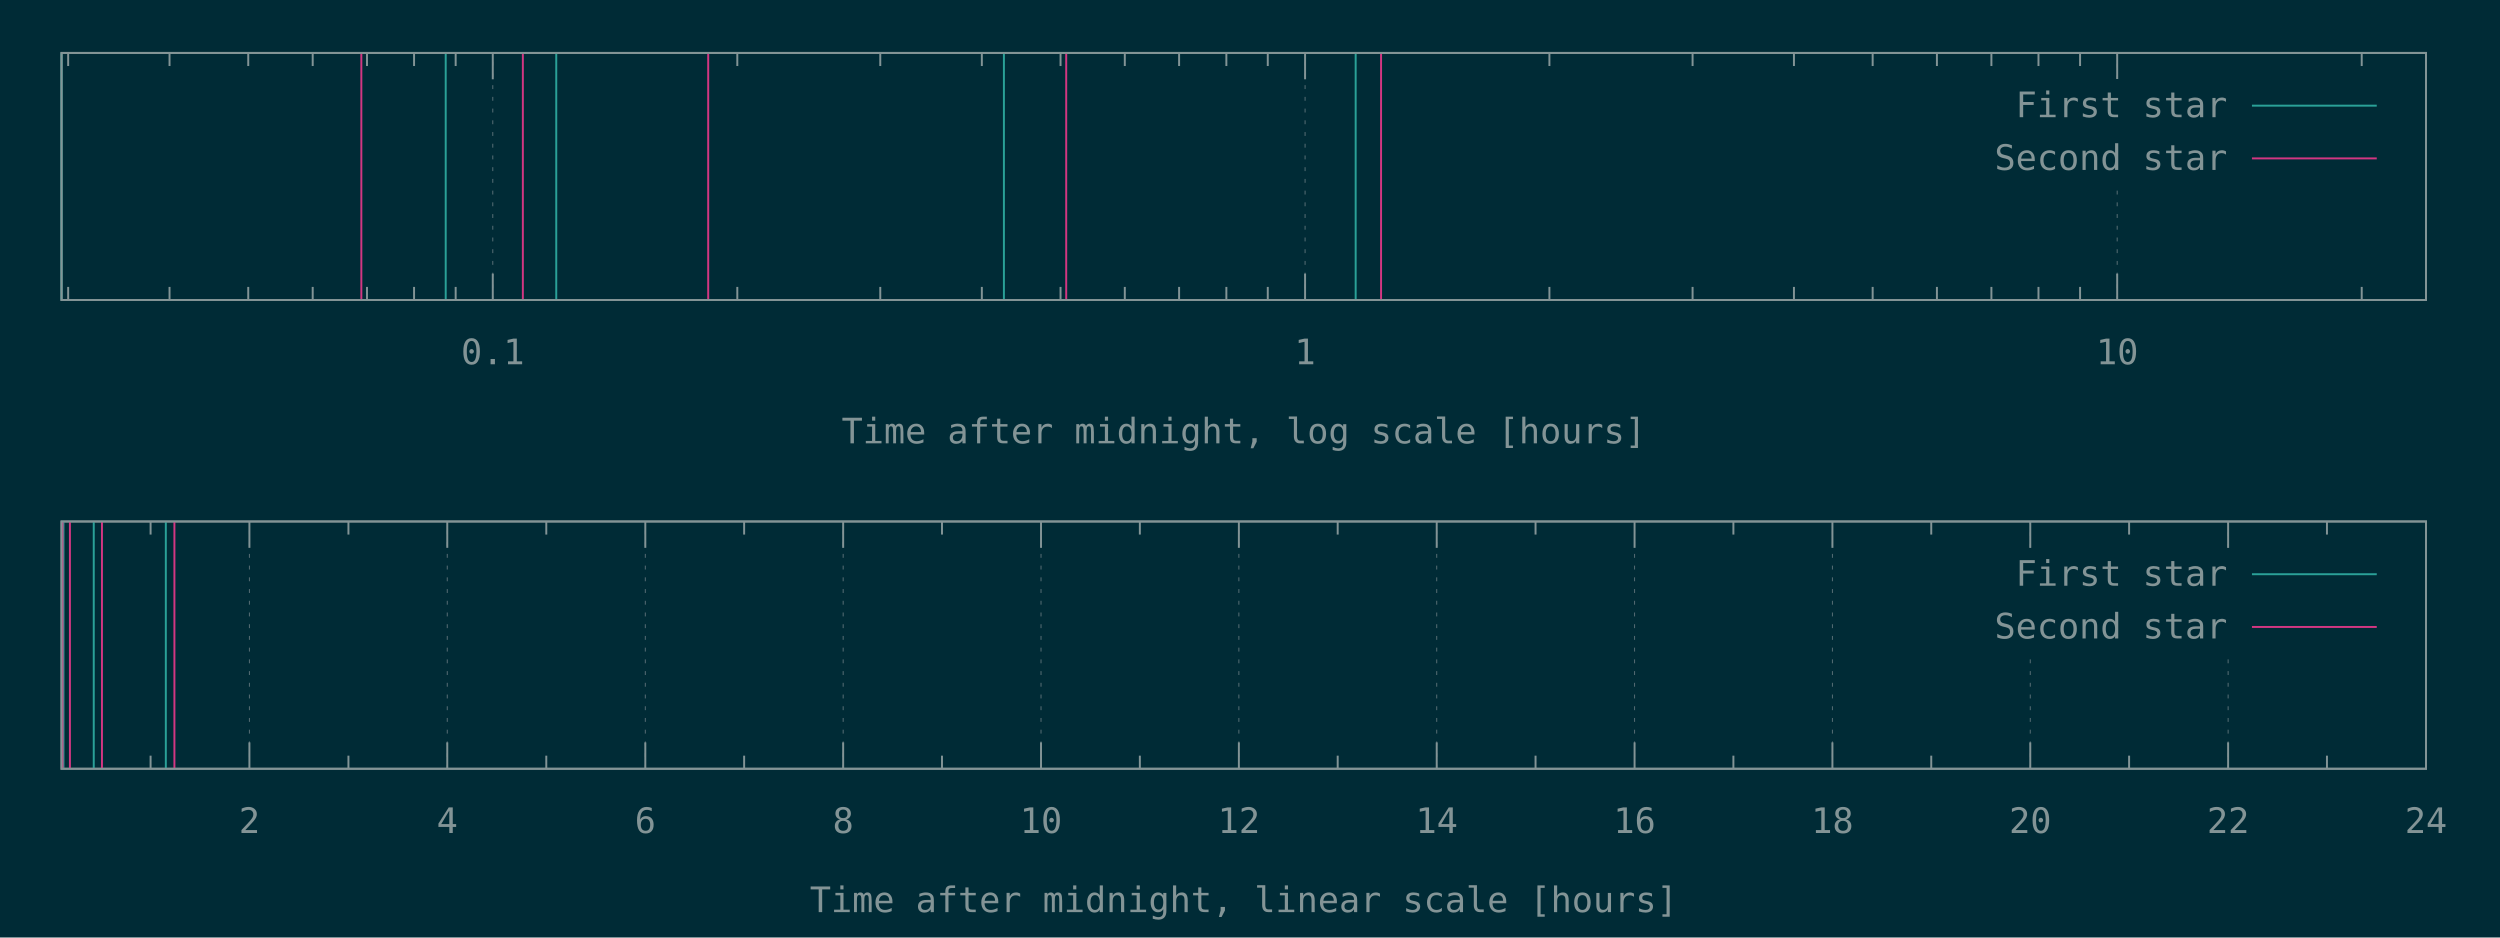
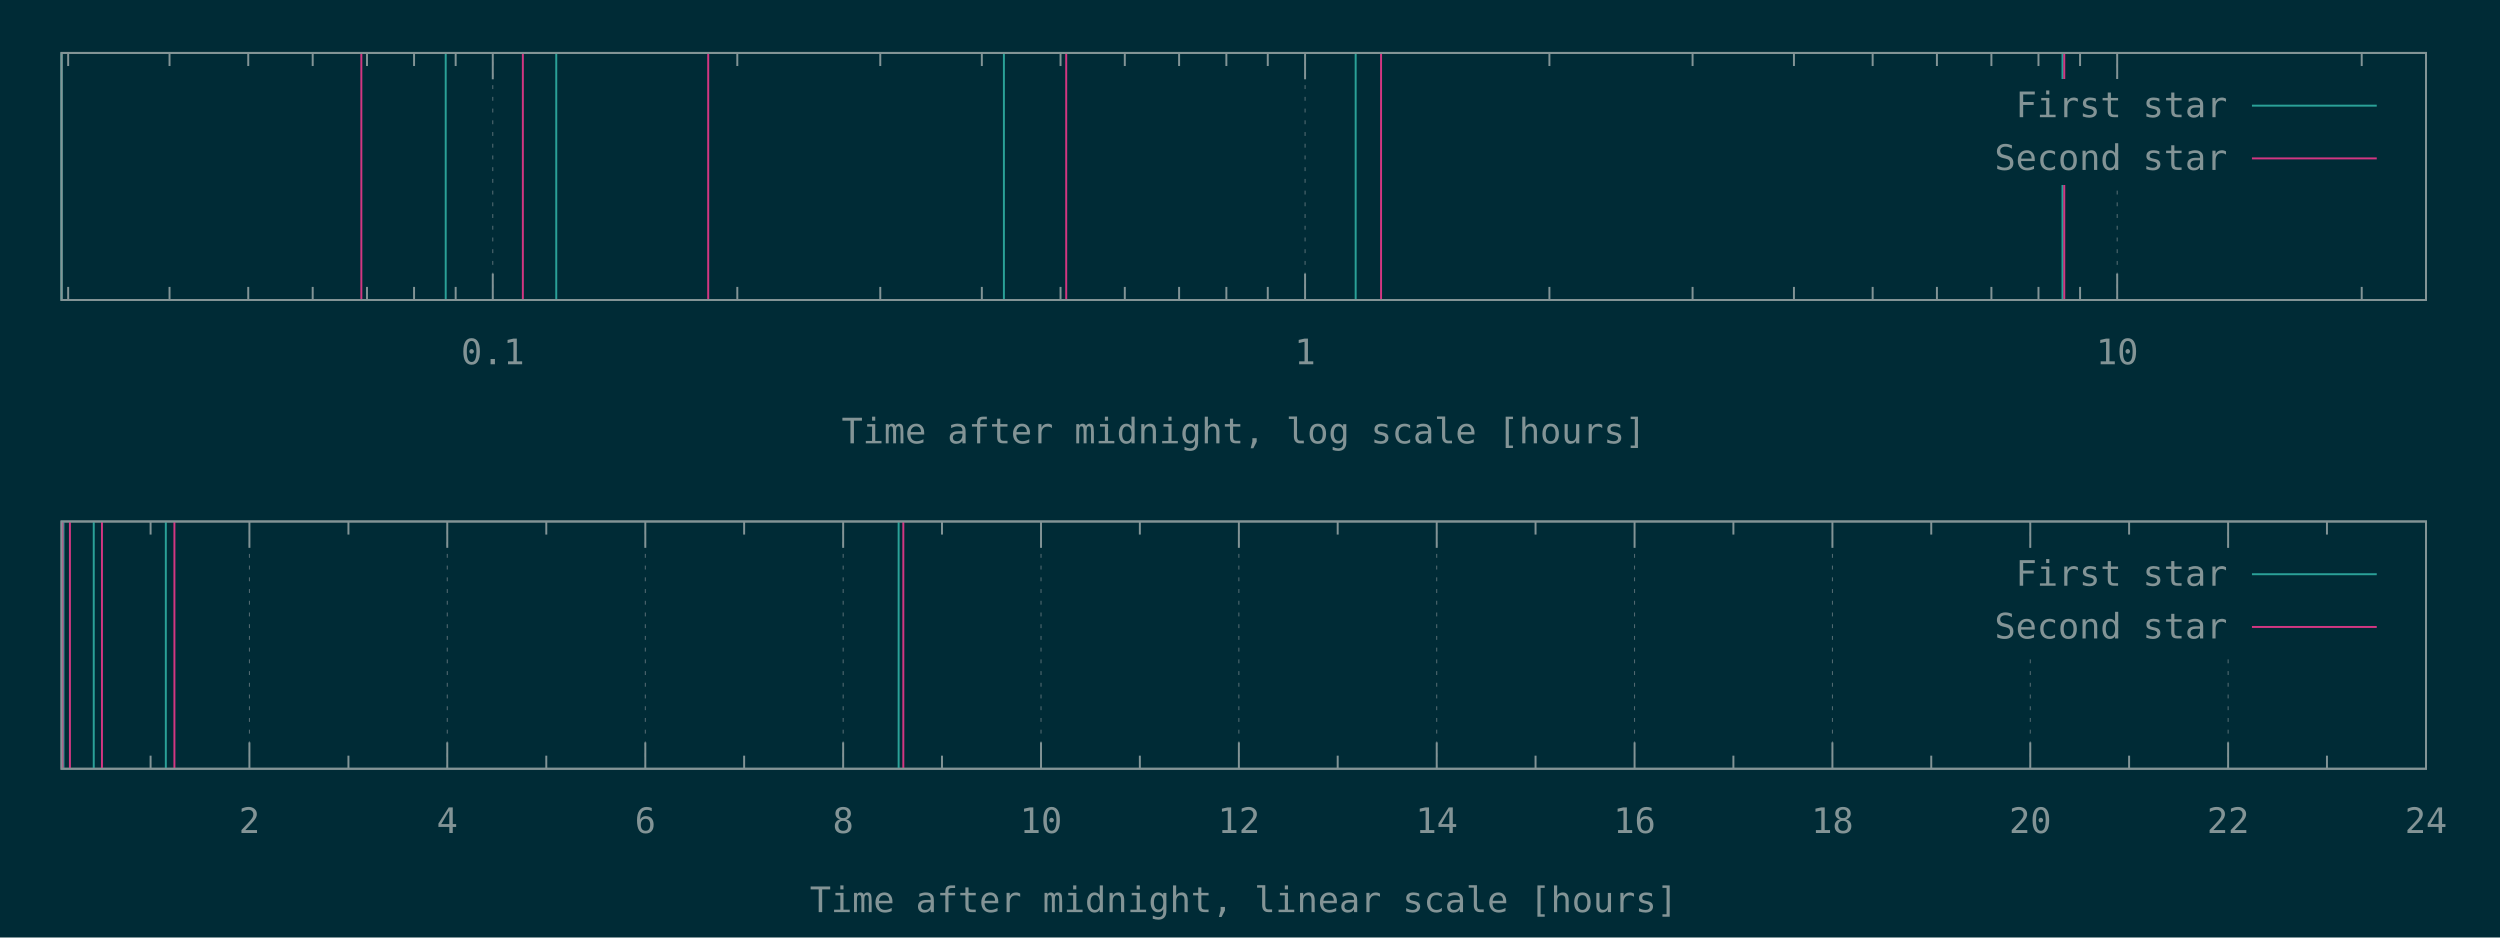
<svg xmlns="http://www.w3.org/2000/svg" xmlns:xlink="http://www.w3.org/1999/xlink" width="1280" height="480" viewBox="0 0 1280 480">
  <g id="gnuplot_canvas">
    <rect x="0" y="0" width="1280" height="480" fill="#002b36" />
    <defs>
      <circle id="gpDot" r="0.5" stroke-width="0.5" stroke="currentColor" />
      <path id="gpPt0" stroke-width="0.148" stroke="currentColor" d="M-1,0 h2 M0,-1 v2" />
      <path id="gpPt1" stroke-width="0.148" stroke="currentColor" d="M-1,-1 L1,1 M1,-1 L-1,1" />
      <path id="gpPt2" stroke-width="0.148" stroke="currentColor" d="M-1,0 L1,0 M0,-1 L0,1 M-1,-1 L1,1 M-1,1 L1,-1" />
      <rect id="gpPt3" stroke-width="0.148" stroke="currentColor" x="-1" y="-1" width="2" height="2" />
      <rect id="gpPt4" stroke-width="0.148" stroke="currentColor" fill="currentColor" x="-1" y="-1" width="2" height="2" />
      <circle id="gpPt5" stroke-width="0.148" stroke="currentColor" cx="0" cy="0" r="1" />
      <use xlink:href="#gpPt5" id="gpPt6" fill="currentColor" stroke="none" />
      <path id="gpPt7" stroke-width="0.148" stroke="currentColor" d="M0,-1.33 L-1.33,0.67 L1.33,0.67 z" />
      <use xlink:href="#gpPt7" id="gpPt8" fill="currentColor" stroke="none" />
      <use xlink:href="#gpPt7" id="gpPt9" stroke="currentColor" transform="rotate(180)" />
      <use xlink:href="#gpPt9" id="gpPt10" fill="currentColor" stroke="none" />
      <use xlink:href="#gpPt3" id="gpPt11" stroke="currentColor" transform="rotate(45)" />
      <use xlink:href="#gpPt11" id="gpPt12" fill="currentColor" stroke="none" />
      <path id="gpPt13" stroke-width="0.148" stroke="currentColor" d="M0,1.330 L1.265,0.411 L0.782,-1.067 L-0.782,-1.076 L-1.265,0.411 z" />
      <use xlink:href="#gpPt13" id="gpPt14" fill="currentColor" stroke="none" />
      <filter id="textbox" filterUnits="objectBoundingBox" x="0" y="0" height="1" width="1">
        <feFlood flood-color="#002B36" flood-opacity="1" result="bgnd" />
        <feComposite in="SourceGraphic" in2="bgnd" operator="atop" />
      </filter>
      <filter id="greybox" filterUnits="objectBoundingBox" x="0" y="0" height="1" width="1">
        <feFlood flood-color="lightgrey" flood-opacity="1" result="grey" />
        <feComposite in="SourceGraphic" in2="grey" operator="atop" />
      </filter>
    </defs>
    <g fill="none" color="#002B36" stroke="currentColor" stroke-width="1.00" stroke-linecap="butt" stroke-linejoin="miter">
</g>
    <g fill="none" color="black" stroke="currentColor" stroke-width="1.00" stroke-linecap="butt" stroke-linejoin="miter">
      <path stroke="rgb(131, 148, 150)" d="M34.9,153.6 L34.9,146.9 M34.9,27.1 L34.9,33.8 M86.8,153.6 L86.8,146.9 M86.8,27.1 L86.8,33.8   M127.1,153.6 L127.1,146.9 M127.1,27.1 L127.1,33.8 M160.1,153.6 L160.1,146.9 M160.1,27.1 L160.1,33.8   M187.9,153.6 L187.9,146.9 M187.9,27.1 L187.9,33.8 M212.0,153.6 L212.0,146.9 M212.0,27.1 L212.0,33.8   M233.3,153.6 L233.3,146.9 M233.3,27.1 L233.3,33.8  " />
    </g>
    <g fill="none" color="black" stroke="rgb(131, 148, 150)" stroke-width="0.50" stroke-linecap="butt" stroke-linejoin="miter">
</g>
    <g fill="none" color="gray" stroke="currentColor" stroke-width="0.50" stroke-linecap="butt" stroke-linejoin="miter">
      <path stroke="rgb( 88, 110, 117)" stroke-dasharray="2,4" class="gridline" d="M252.3,153.6 L252.3,27.1  " />
    </g>
    <g fill="none" color="gray" stroke="rgb( 88, 110, 117)" stroke-width="1.00" stroke-linecap="butt" stroke-linejoin="miter">
</g>
    <g fill="none" color="black" stroke="currentColor" stroke-width="1.00" stroke-linecap="butt" stroke-linejoin="miter">
      <path stroke="rgb(131, 148, 150)" d="M252.3,153.6 L252.3,140.1 M252.3,27.1 L252.3,40.6  " />
      <g transform="translate(252.3,186.5)" stroke="none" fill="rgb(131,148,150)" font-family="Inconsolata" font-size="18.00" text-anchor="middle">
        <text>
          <tspan font-family="Inconsolata"> 0.1</tspan>
        </text>
      </g>
    </g>
    <g fill="none" color="black" stroke="currentColor" stroke-width="1.00" stroke-linecap="butt" stroke-linejoin="miter">
      <path stroke="rgb(131, 148, 150)" d="M377.5,153.6 L377.5,146.9 M377.5,27.1 L377.5,33.8 M450.7,153.6 L450.7,146.9 M450.7,27.1 L450.7,33.8   M502.7,153.6 L502.7,146.9 M502.7,27.1 L502.7,33.8 M543.0,153.6 L543.0,146.9 M543.0,27.1 L543.0,33.8   M575.9,153.6 L575.9,146.9 M575.9,27.1 L575.9,33.8 M603.7,153.6 L603.7,146.9 M603.7,27.1 L603.7,33.8   M627.9,153.6 L627.9,146.9 M627.9,27.1 L627.9,33.8 M649.1,153.6 L649.1,146.9 M649.1,27.1 L649.1,33.8    " />
    </g>
    <g fill="none" color="black" stroke="rgb(131, 148, 150)" stroke-width="0.50" stroke-linecap="butt" stroke-linejoin="miter">
</g>
    <g fill="none" color="gray" stroke="currentColor" stroke-width="0.50" stroke-linecap="butt" stroke-linejoin="miter">
      <path stroke="rgb( 88, 110, 117)" stroke-dasharray="2,4" class="gridline" d="M668.2,153.6 L668.2,27.1  " />
    </g>
    <g fill="none" color="gray" stroke="rgb( 88, 110, 117)" stroke-width="1.00" stroke-linecap="butt" stroke-linejoin="miter">
</g>
    <g fill="none" color="black" stroke="currentColor" stroke-width="1.00" stroke-linecap="butt" stroke-linejoin="miter">
      <path stroke="rgb(131, 148, 150)" d="M668.2,153.6 L668.2,140.1 M668.2,27.1 L668.2,40.6  " />
      <g transform="translate(668.2,186.5)" stroke="none" fill="rgb(131,148,150)" font-family="Inconsolata" font-size="18.00" text-anchor="middle">
        <text>
          <tspan font-family="Inconsolata"> 1</tspan>
        </text>
      </g>
    </g>
    <g fill="none" color="black" stroke="currentColor" stroke-width="1.00" stroke-linecap="butt" stroke-linejoin="miter">
      <path stroke="rgb(131, 148, 150)" d="M793.3,153.6 L793.3,146.9 M793.3,27.1 L793.3,33.8 M866.6,153.6 L866.6,146.9 M866.6,27.1 L866.6,33.8   M918.5,153.6 L918.5,146.9 M918.5,27.1 L918.5,33.8 M958.8,153.6 L958.8,146.9 M958.8,27.1 L958.8,33.8   M991.7,153.6 L991.7,146.9 M991.7,27.1 L991.7,33.8 M1019.6,153.6 L1019.6,146.9 M1019.6,27.1 L1019.6,33.8   M1043.7,153.6 L1043.7,146.9 M1043.7,27.1 L1043.7,33.8 M1065.0,153.6 L1065.0,146.9 M1065.0,27.1 L1065.0,33.8    " />
    </g>
    <g fill="none" color="black" stroke="rgb(131, 148, 150)" stroke-width="0.50" stroke-linecap="butt" stroke-linejoin="miter">
</g>
    <g fill="none" color="gray" stroke="currentColor" stroke-width="0.50" stroke-linecap="butt" stroke-linejoin="miter">
      <path stroke="rgb( 88, 110, 117)" stroke-dasharray="2,4" class="gridline" d="M1084.0,153.6 L1084.0,94.6 M1084.0,40.6 L1084.0,27.1  " />
    </g>
    <g fill="none" color="gray" stroke="rgb( 88, 110, 117)" stroke-width="1.00" stroke-linecap="butt" stroke-linejoin="miter">
</g>
    <g fill="none" color="black" stroke="currentColor" stroke-width="1.00" stroke-linecap="butt" stroke-linejoin="miter">
      <path stroke="rgb(131, 148, 150)" d="M1084.0,153.6 L1084.0,140.1 M1084.0,27.1 L1084.0,40.6  " />
      <g transform="translate(1084.0,186.5)" stroke="none" fill="rgb(131,148,150)" font-family="Inconsolata" font-size="18.00" text-anchor="middle">
        <text>
          <tspan font-family="Inconsolata"> 10</tspan>
        </text>
      </g>
    </g>
    <g fill="none" color="black" stroke="currentColor" stroke-width="1.00" stroke-linecap="butt" stroke-linejoin="miter">
      <path stroke="rgb(131, 148, 150)" d="M1209.2,153.6 L1209.2,146.9 M1209.2,27.1 L1209.2,33.8  " />
    </g>
    <g fill="none" color="black" stroke="currentColor" stroke-width="1.00" stroke-linecap="butt" stroke-linejoin="miter">
      <path stroke="rgb(131, 148, 150)" d="M31.5,27.1 L31.5,153.6 L1242.1,153.6 L1242.1,27.1 L31.5,27.1 Z  " />
    </g>
    <g fill="none" color="black" stroke="currentColor" stroke-width="1.00" stroke-linecap="butt" stroke-linejoin="miter">
      <g transform="translate(636.8,227.0)" stroke="none" fill="rgb(131,148,150)" font-family="Inconsolata" font-size="18.00" text-anchor="middle">
        <text>
          <tspan font-family="Inconsolata">Time after midnight, log scale [hours]</tspan>
        </text>
      </g>
    </g>
    <g fill="none" color="black" stroke="currentColor" stroke-width="1.00" stroke-linecap="butt" stroke-linejoin="miter">
</g>
    <g id="gnuplot_plot_1a">
      <g fill="none" color="black" stroke="currentColor" stroke-width="1.00" stroke-linecap="butt" stroke-linejoin="miter">
-         <path stroke="rgb( 42, 161, 152)" d="M31.5,153.6 L31.5,27.1 M228.2,153.6 L228.2,27.1 M284.8,153.6 L284.8,27.1 M514.0,153.6 L514.0,27.1   M694.1,153.6 L694.1,27.1  " />
+         <path stroke="rgb( 42, 161, 152)" d="M31.5,153.6 L31.5,27.1 M228.2,153.6 L228.2,27.1 M284.8,153.6 L284.8,27.1 M514.0,153.6 L514.0,27.1   M694.1,153.6 L694.1,27.1 M1056.0,153.6 L1056.0,27.1  " />
      </g>
    </g>
    <g id="gnuplot_plot_2a">
      <g fill="none" color="black" stroke="currentColor" stroke-width="1.00" stroke-linecap="butt" stroke-linejoin="miter">
-         <path stroke="rgb(211,  54, 130)" d="M185.0,153.6 L185.0,27.1 M267.7,153.6 L267.7,27.1 M362.6,153.6 L362.6,27.1 M545.9,153.6 L545.9,27.1   M707.1,153.6 L707.1,27.1  " />
+         <path stroke="rgb(211,  54, 130)" d="M185.0,153.6 L185.0,27.1 M267.7,153.6 L267.7,27.1 M362.6,153.6 L362.6,27.1 M545.9,153.6 L545.9,27.1   M707.1,153.6 L707.1,27.1 M1056.9,153.6 L1056.9,27.1  " />
      </g>
    </g>
    <g stroke="none" shape-rendering="crispEdges">
      <polygon fill="#002B36" points="1001.8,94.6 1229.5,94.6 1229.5,40.6 1001.8,40.6 " />
    </g>
    <g id="gnuplot_plot_1a">
      <g fill="none" color="black" stroke="currentColor" stroke-width="1.00" stroke-linecap="butt" stroke-linejoin="miter">
        <g transform="translate(1140.4,60.0)" stroke="none" fill="rgb(131,148,150)" font-family="Inconsolata" font-size="18.00" text-anchor="end">
          <text>
            <tspan font-family="Inconsolata">First star</tspan>
          </text>
        </g>
      </g>
      <g fill="none" color="black" stroke="currentColor" stroke-width="1.00" stroke-linecap="butt" stroke-linejoin="miter">
        <path stroke="rgb( 42, 161, 152)" d="M1153.0,54.1 L1216.9,54.1  " />
      </g>
    </g>
    <g id="gnuplot_plot_2a">
      <g fill="none" color="black" stroke="currentColor" stroke-width="1.00" stroke-linecap="butt" stroke-linejoin="miter">
        <g transform="translate(1140.4,87.0)" stroke="none" fill="rgb(131,148,150)" font-family="Inconsolata" font-size="18.00" text-anchor="end">
          <text>
            <tspan font-family="Inconsolata">Second star</tspan>
          </text>
        </g>
      </g>
      <g fill="none" color="black" stroke="currentColor" stroke-width="1.00" stroke-linecap="butt" stroke-linejoin="miter">
        <path stroke="rgb(211,  54, 130)" d="M1153.0,81.1 L1216.9,81.1  " />
      </g>
    </g>
    <g fill="none" color="#002B36" stroke="rgb(211,  54, 130)" stroke-width="2.00" stroke-linecap="butt" stroke-linejoin="miter">
</g>
    <g fill="none" color="black" stroke="currentColor" stroke-width="2.00" stroke-linecap="butt" stroke-linejoin="miter">
</g>
    <g fill="none" color="black" stroke="black" stroke-width="1.00" stroke-linecap="butt" stroke-linejoin="miter">
</g>
    <g fill="none" color="black" stroke="currentColor" stroke-width="1.00" stroke-linecap="butt" stroke-linejoin="miter">
      <path stroke="rgb(131, 148, 150)" d="M31.5,27.1 L31.5,153.6 L1242.1,153.6 L1242.1,27.1 L31.5,27.1 Z  " />
    </g>
    <g fill="none" color="black" stroke="currentColor" stroke-width="1.00" stroke-linecap="butt" stroke-linejoin="miter">
</g>
    <g fill="none" color="black" stroke="currentColor" stroke-width="1.00" stroke-linecap="butt" stroke-linejoin="miter">
      <path stroke="rgb(131, 148, 150)" d="M77.1,393.6 L77.1,386.9 M77.1,267.0 L77.1,273.7  " />
    </g>
    <g fill="none" color="black" stroke="rgb(131, 148, 150)" stroke-width="0.50" stroke-linecap="butt" stroke-linejoin="miter">
</g>
    <g fill="none" color="gray" stroke="currentColor" stroke-width="0.50" stroke-linecap="butt" stroke-linejoin="miter">
      <path stroke="rgb( 88, 110, 117)" stroke-dasharray="2,4" class="gridline" d="M127.7,393.6 L127.7,267.0  " />
    </g>
    <g fill="none" color="gray" stroke="rgb( 88, 110, 117)" stroke-width="1.00" stroke-linecap="butt" stroke-linejoin="miter">
</g>
    <g fill="none" color="black" stroke="currentColor" stroke-width="1.00" stroke-linecap="butt" stroke-linejoin="miter">
      <path stroke="rgb(131, 148, 150)" d="M127.7,393.6 L127.7,380.1 M127.7,267.0 L127.7,280.5  " />
      <g transform="translate(127.7,426.5)" stroke="none" fill="rgb(131,148,150)" font-family="Inconsolata" font-size="18.00" text-anchor="middle">
        <text>
          <tspan font-family="Inconsolata"> 2</tspan>
        </text>
      </g>
    </g>
    <g fill="none" color="black" stroke="currentColor" stroke-width="1.00" stroke-linecap="butt" stroke-linejoin="miter">
      <path stroke="rgb(131, 148, 150)" d="M178.4,393.6 L178.4,386.9 M178.4,267.0 L178.4,273.7  " />
    </g>
    <g fill="none" color="black" stroke="rgb(131, 148, 150)" stroke-width="0.50" stroke-linecap="butt" stroke-linejoin="miter">
</g>
    <g fill="none" color="gray" stroke="currentColor" stroke-width="0.50" stroke-linecap="butt" stroke-linejoin="miter">
      <path stroke="rgb( 88, 110, 117)" stroke-dasharray="2,4" class="gridline" d="M229.0,393.6 L229.0,267.0  " />
    </g>
    <g fill="none" color="gray" stroke="rgb( 88, 110, 117)" stroke-width="1.00" stroke-linecap="butt" stroke-linejoin="miter">
</g>
    <g fill="none" color="black" stroke="currentColor" stroke-width="1.00" stroke-linecap="butt" stroke-linejoin="miter">
      <path stroke="rgb(131, 148, 150)" d="M229.0,393.6 L229.0,380.1 M229.0,267.0 L229.0,280.5  " />
      <g transform="translate(229.0,426.5)" stroke="none" fill="rgb(131,148,150)" font-family="Inconsolata" font-size="18.00" text-anchor="middle">
        <text>
          <tspan font-family="Inconsolata"> 4</tspan>
        </text>
      </g>
    </g>
    <g fill="none" color="black" stroke="currentColor" stroke-width="1.00" stroke-linecap="butt" stroke-linejoin="miter">
      <path stroke="rgb(131, 148, 150)" d="M279.7,393.6 L279.7,386.9 M279.7,267.0 L279.7,273.7  " />
    </g>
    <g fill="none" color="black" stroke="rgb(131, 148, 150)" stroke-width="0.50" stroke-linecap="butt" stroke-linejoin="miter">
</g>
    <g fill="none" color="gray" stroke="currentColor" stroke-width="0.50" stroke-linecap="butt" stroke-linejoin="miter">
      <path stroke="rgb( 88, 110, 117)" stroke-dasharray="2,4" class="gridline" d="M330.4,393.6 L330.4,267.0  " />
    </g>
    <g fill="none" color="gray" stroke="rgb( 88, 110, 117)" stroke-width="1.00" stroke-linecap="butt" stroke-linejoin="miter">
</g>
    <g fill="none" color="black" stroke="currentColor" stroke-width="1.00" stroke-linecap="butt" stroke-linejoin="miter">
      <path stroke="rgb(131, 148, 150)" d="M330.4,393.6 L330.4,380.1 M330.4,267.0 L330.4,280.5  " />
      <g transform="translate(330.4,426.5)" stroke="none" fill="rgb(131,148,150)" font-family="Inconsolata" font-size="18.00" text-anchor="middle">
        <text>
          <tspan font-family="Inconsolata"> 6</tspan>
        </text>
      </g>
    </g>
    <g fill="none" color="black" stroke="currentColor" stroke-width="1.00" stroke-linecap="butt" stroke-linejoin="miter">
      <path stroke="rgb(131, 148, 150)" d="M381.0,393.6 L381.0,386.9 M381.0,267.0 L381.0,273.7  " />
    </g>
    <g fill="none" color="black" stroke="rgb(131, 148, 150)" stroke-width="0.50" stroke-linecap="butt" stroke-linejoin="miter">
</g>
    <g fill="none" color="gray" stroke="currentColor" stroke-width="0.50" stroke-linecap="butt" stroke-linejoin="miter">
      <path stroke="rgb( 88, 110, 117)" stroke-dasharray="2,4" class="gridline" d="M431.7,393.6 L431.7,267.0  " />
    </g>
    <g fill="none" color="gray" stroke="rgb( 88, 110, 117)" stroke-width="1.00" stroke-linecap="butt" stroke-linejoin="miter">
</g>
    <g fill="none" color="black" stroke="currentColor" stroke-width="1.00" stroke-linecap="butt" stroke-linejoin="miter">
      <path stroke="rgb(131, 148, 150)" d="M431.7,393.6 L431.7,380.1 M431.7,267.0 L431.7,280.5  " />
      <g transform="translate(431.7,426.5)" stroke="none" fill="rgb(131,148,150)" font-family="Inconsolata" font-size="18.00" text-anchor="middle">
        <text>
          <tspan font-family="Inconsolata"> 8</tspan>
        </text>
      </g>
    </g>
    <g fill="none" color="black" stroke="currentColor" stroke-width="1.00" stroke-linecap="butt" stroke-linejoin="miter">
      <path stroke="rgb(131, 148, 150)" d="M482.3,393.6 L482.3,386.9 M482.3,267.0 L482.3,273.7  " />
    </g>
    <g fill="none" color="black" stroke="rgb(131, 148, 150)" stroke-width="0.50" stroke-linecap="butt" stroke-linejoin="miter">
</g>
    <g fill="none" color="gray" stroke="currentColor" stroke-width="0.50" stroke-linecap="butt" stroke-linejoin="miter">
      <path stroke="rgb( 88, 110, 117)" stroke-dasharray="2,4" class="gridline" d="M533.0,393.6 L533.0,267.0  " />
    </g>
    <g fill="none" color="gray" stroke="rgb( 88, 110, 117)" stroke-width="1.00" stroke-linecap="butt" stroke-linejoin="miter">
</g>
    <g fill="none" color="black" stroke="currentColor" stroke-width="1.00" stroke-linecap="butt" stroke-linejoin="miter">
      <path stroke="rgb(131, 148, 150)" d="M533.0,393.6 L533.0,380.1 M533.0,267.0 L533.0,280.5  " />
      <g transform="translate(533.0,426.5)" stroke="none" fill="rgb(131,148,150)" font-family="Inconsolata" font-size="18.00" text-anchor="middle">
        <text>
          <tspan font-family="Inconsolata"> 10</tspan>
        </text>
      </g>
    </g>
    <g fill="none" color="black" stroke="currentColor" stroke-width="1.00" stroke-linecap="butt" stroke-linejoin="miter">
      <path stroke="rgb(131, 148, 150)" d="M583.6,393.6 L583.6,386.9 M583.6,267.0 L583.6,273.7  " />
    </g>
    <g fill="none" color="black" stroke="rgb(131, 148, 150)" stroke-width="0.50" stroke-linecap="butt" stroke-linejoin="miter">
</g>
    <g fill="none" color="gray" stroke="currentColor" stroke-width="0.50" stroke-linecap="butt" stroke-linejoin="miter">
      <path stroke="rgb( 88, 110, 117)" stroke-dasharray="2,4" class="gridline" d="M634.3,393.6 L634.3,267.0  " />
    </g>
    <g fill="none" color="gray" stroke="rgb( 88, 110, 117)" stroke-width="1.00" stroke-linecap="butt" stroke-linejoin="miter">
</g>
    <g fill="none" color="black" stroke="currentColor" stroke-width="1.00" stroke-linecap="butt" stroke-linejoin="miter">
      <path stroke="rgb(131, 148, 150)" d="M634.3,393.6 L634.3,380.1 M634.3,267.0 L634.3,280.5  " />
      <g transform="translate(634.3,426.5)" stroke="none" fill="rgb(131,148,150)" font-family="Inconsolata" font-size="18.00" text-anchor="middle">
        <text>
          <tspan font-family="Inconsolata"> 12</tspan>
        </text>
      </g>
    </g>
    <g fill="none" color="black" stroke="currentColor" stroke-width="1.00" stroke-linecap="butt" stroke-linejoin="miter">
      <path stroke="rgb(131, 148, 150)" d="M684.9,393.6 L684.9,386.9 M684.9,267.0 L684.9,273.7  " />
    </g>
    <g fill="none" color="black" stroke="rgb(131, 148, 150)" stroke-width="0.50" stroke-linecap="butt" stroke-linejoin="miter">
</g>
    <g fill="none" color="gray" stroke="currentColor" stroke-width="0.50" stroke-linecap="butt" stroke-linejoin="miter">
      <path stroke="rgb( 88, 110, 117)" stroke-dasharray="2,4" class="gridline" d="M735.6,393.6 L735.6,267.0  " />
    </g>
    <g fill="none" color="gray" stroke="rgb( 88, 110, 117)" stroke-width="1.00" stroke-linecap="butt" stroke-linejoin="miter">
</g>
    <g fill="none" color="black" stroke="currentColor" stroke-width="1.00" stroke-linecap="butt" stroke-linejoin="miter">
      <path stroke="rgb(131, 148, 150)" d="M735.6,393.6 L735.6,380.1 M735.6,267.0 L735.6,280.5  " />
      <g transform="translate(735.6,426.5)" stroke="none" fill="rgb(131,148,150)" font-family="Inconsolata" font-size="18.00" text-anchor="middle">
        <text>
          <tspan font-family="Inconsolata"> 14</tspan>
        </text>
      </g>
    </g>
    <g fill="none" color="black" stroke="currentColor" stroke-width="1.00" stroke-linecap="butt" stroke-linejoin="miter">
      <path stroke="rgb(131, 148, 150)" d="M786.2,393.6 L786.2,386.9 M786.2,267.0 L786.2,273.7  " />
    </g>
    <g fill="none" color="black" stroke="rgb(131, 148, 150)" stroke-width="0.50" stroke-linecap="butt" stroke-linejoin="miter">
</g>
    <g fill="none" color="gray" stroke="currentColor" stroke-width="0.50" stroke-linecap="butt" stroke-linejoin="miter">
      <path stroke="rgb( 88, 110, 117)" stroke-dasharray="2,4" class="gridline" d="M836.9,393.6 L836.9,267.0  " />
    </g>
    <g fill="none" color="gray" stroke="rgb( 88, 110, 117)" stroke-width="1.00" stroke-linecap="butt" stroke-linejoin="miter">
</g>
    <g fill="none" color="black" stroke="currentColor" stroke-width="1.00" stroke-linecap="butt" stroke-linejoin="miter">
      <path stroke="rgb(131, 148, 150)" d="M836.9,393.6 L836.9,380.1 M836.9,267.0 L836.9,280.5  " />
      <g transform="translate(836.9,426.5)" stroke="none" fill="rgb(131,148,150)" font-family="Inconsolata" font-size="18.00" text-anchor="middle">
        <text>
          <tspan font-family="Inconsolata"> 16</tspan>
        </text>
      </g>
    </g>
    <g fill="none" color="black" stroke="currentColor" stroke-width="1.00" stroke-linecap="butt" stroke-linejoin="miter">
      <path stroke="rgb(131, 148, 150)" d="M887.5,393.6 L887.5,386.9 M887.5,267.0 L887.5,273.7  " />
    </g>
    <g fill="none" color="black" stroke="rgb(131, 148, 150)" stroke-width="0.50" stroke-linecap="butt" stroke-linejoin="miter">
</g>
    <g fill="none" color="gray" stroke="currentColor" stroke-width="0.50" stroke-linecap="butt" stroke-linejoin="miter">
      <path stroke="rgb( 88, 110, 117)" stroke-dasharray="2,4" class="gridline" d="M938.2,393.6 L938.2,267.0  " />
    </g>
    <g fill="none" color="gray" stroke="rgb( 88, 110, 117)" stroke-width="1.00" stroke-linecap="butt" stroke-linejoin="miter">
</g>
    <g fill="none" color="black" stroke="currentColor" stroke-width="1.00" stroke-linecap="butt" stroke-linejoin="miter">
      <path stroke="rgb(131, 148, 150)" d="M938.2,393.6 L938.2,380.1 M938.2,267.0 L938.2,280.5  " />
      <g transform="translate(938.2,426.5)" stroke="none" fill="rgb(131,148,150)" font-family="Inconsolata" font-size="18.00" text-anchor="middle">
        <text>
          <tspan font-family="Inconsolata"> 18</tspan>
        </text>
      </g>
    </g>
    <g fill="none" color="black" stroke="currentColor" stroke-width="1.00" stroke-linecap="butt" stroke-linejoin="miter">
      <path stroke="rgb(131, 148, 150)" d="M988.8,393.6 L988.8,386.9 M988.8,267.0 L988.8,273.7  " />
    </g>
    <g fill="none" color="black" stroke="rgb(131, 148, 150)" stroke-width="0.50" stroke-linecap="butt" stroke-linejoin="miter">
</g>
    <g fill="none" color="gray" stroke="currentColor" stroke-width="0.50" stroke-linecap="butt" stroke-linejoin="miter">
      <path stroke="rgb( 88, 110, 117)" stroke-dasharray="2,4" class="gridline" d="M1039.5,393.6 L1039.5,334.5 M1039.5,280.5 L1039.5,267.0  " />
    </g>
    <g fill="none" color="gray" stroke="rgb( 88, 110, 117)" stroke-width="1.00" stroke-linecap="butt" stroke-linejoin="miter">
</g>
    <g fill="none" color="black" stroke="currentColor" stroke-width="1.00" stroke-linecap="butt" stroke-linejoin="miter">
      <path stroke="rgb(131, 148, 150)" d="M1039.5,393.6 L1039.5,380.1 M1039.5,267.0 L1039.5,280.5  " />
      <g transform="translate(1039.5,426.5)" stroke="none" fill="rgb(131,148,150)" font-family="Inconsolata" font-size="18.00" text-anchor="middle">
        <text>
          <tspan font-family="Inconsolata"> 20</tspan>
        </text>
      </g>
    </g>
    <g fill="none" color="black" stroke="currentColor" stroke-width="1.00" stroke-linecap="butt" stroke-linejoin="miter">
      <path stroke="rgb(131, 148, 150)" d="M1090.1,393.6 L1090.1,386.9 M1090.1,267.0 L1090.1,273.7  " />
    </g>
    <g fill="none" color="black" stroke="rgb(131, 148, 150)" stroke-width="0.50" stroke-linecap="butt" stroke-linejoin="miter">
</g>
    <g fill="none" color="gray" stroke="currentColor" stroke-width="0.50" stroke-linecap="butt" stroke-linejoin="miter">
      <path stroke="rgb( 88, 110, 117)" stroke-dasharray="2,4" class="gridline" d="M1140.8,393.6 L1140.8,334.5 M1140.8,280.5 L1140.8,267.0  " />
    </g>
    <g fill="none" color="gray" stroke="rgb( 88, 110, 117)" stroke-width="1.00" stroke-linecap="butt" stroke-linejoin="miter">
</g>
    <g fill="none" color="black" stroke="currentColor" stroke-width="1.00" stroke-linecap="butt" stroke-linejoin="miter">
      <path stroke="rgb(131, 148, 150)" d="M1140.8,393.6 L1140.8,380.1 M1140.8,267.0 L1140.8,280.5  " />
      <g transform="translate(1140.8,426.5)" stroke="none" fill="rgb(131,148,150)" font-family="Inconsolata" font-size="18.00" text-anchor="middle">
        <text>
          <tspan font-family="Inconsolata"> 22</tspan>
        </text>
      </g>
    </g>
    <g fill="none" color="black" stroke="currentColor" stroke-width="1.00" stroke-linecap="butt" stroke-linejoin="miter">
      <path stroke="rgb(131, 148, 150)" d="M1191.4,393.6 L1191.4,386.9 M1191.4,267.0 L1191.4,273.7  " />
    </g>
    <g fill="none" color="black" stroke="rgb(131, 148, 150)" stroke-width="0.50" stroke-linecap="butt" stroke-linejoin="miter">
</g>
    <g fill="none" color="gray" stroke="currentColor" stroke-width="0.50" stroke-linecap="butt" stroke-linejoin="miter">
      <path stroke="rgb( 88, 110, 117)" stroke-dasharray="2,4" class="gridline" d="M1242.1,393.6 L1242.1,267.0  " />
    </g>
    <g fill="none" color="gray" stroke="rgb( 88, 110, 117)" stroke-width="1.00" stroke-linecap="butt" stroke-linejoin="miter">
</g>
    <g fill="none" color="black" stroke="currentColor" stroke-width="1.00" stroke-linecap="butt" stroke-linejoin="miter">
      <path stroke="rgb(131, 148, 150)" d="M1242.1,393.6 L1242.1,380.1 M1242.1,267.0 L1242.1,280.5  " />
      <g transform="translate(1242.1,426.5)" stroke="none" fill="rgb(131,148,150)" font-family="Inconsolata" font-size="18.00" text-anchor="middle">
        <text>
          <tspan font-family="Inconsolata"> 24</tspan>
        </text>
      </g>
    </g>
    <g fill="none" color="black" stroke="currentColor" stroke-width="1.00" stroke-linecap="butt" stroke-linejoin="miter">
</g>
    <g fill="none" color="black" stroke="currentColor" stroke-width="1.00" stroke-linecap="butt" stroke-linejoin="miter">
      <path stroke="rgb(131, 148, 150)" d="M31.5,267.0 L31.5,393.6 L1242.1,393.6 L1242.1,267.0 L31.5,267.0 Z  " />
    </g>
    <g fill="none" color="black" stroke="currentColor" stroke-width="1.00" stroke-linecap="butt" stroke-linejoin="miter">
      <g transform="translate(636.8,467.0)" stroke="none" fill="rgb(131,148,150)" font-family="Inconsolata" font-size="18.00" text-anchor="middle">
        <text>
          <tspan font-family="Inconsolata">Time after midnight, linear scale [hours]</tspan>
        </text>
      </g>
    </g>
    <g fill="none" color="black" stroke="currentColor" stroke-width="1.00" stroke-linecap="butt" stroke-linejoin="miter">
</g>
    <g id="gnuplot_plot_1b">
      <g fill="none" color="black" stroke="currentColor" stroke-width="1.00" stroke-linecap="butt" stroke-linejoin="miter">
-         <path stroke="rgb( 42, 161, 152)" d="M32.5,393.6 L32.5,267.0 M48.0,393.6 L48.0,267.0 M84.9,393.6 L84.9,267.0  " />
+         <path stroke="rgb( 42, 161, 152)" d="M32.5,393.6 L32.5,267.0 M48.0,393.6 L48.0,267.0 M84.9,393.6 L84.9,267.0 M460.1,393.6 L460.1,267.0    " />
      </g>
    </g>
    <g id="gnuplot_plot_2b">
      <g fill="none" color="black" stroke="currentColor" stroke-width="1.00" stroke-linecap="butt" stroke-linejoin="miter">
-         <path stroke="rgb(211,  54, 130)" d="M32.0,393.6 L32.0,267.0 M35.8,393.6 L35.8,267.0 M52.2,393.6 L52.2,267.0 M89.3,393.6 L89.3,267.0    " />
+         <path stroke="rgb(211,  54, 130)" d="M32.0,393.6 L32.0,267.0 M35.8,393.6 L35.8,267.0 M52.2,393.6 L52.2,267.0 M89.3,393.6 L89.3,267.0   M462.5,393.6 L462.5,267.0  " />
      </g>
    </g>
    <g stroke="none" shape-rendering="crispEdges">
      <polygon fill="#002B36" points="1001.8,334.5 1229.5,334.5 1229.5,280.5 1001.8,280.5 " />
    </g>
    <g id="gnuplot_plot_1b">
      <g fill="none" color="black" stroke="currentColor" stroke-width="1.00" stroke-linecap="butt" stroke-linejoin="miter">
        <g transform="translate(1140.4,299.9)" stroke="none" fill="rgb(131,148,150)" font-family="Inconsolata" font-size="18.00" text-anchor="end">
          <text>
            <tspan font-family="Inconsolata">First star</tspan>
          </text>
        </g>
      </g>
      <g fill="none" color="black" stroke="currentColor" stroke-width="1.00" stroke-linecap="butt" stroke-linejoin="miter">
        <path stroke="rgb( 42, 161, 152)" d="M1153.0,294.0 L1216.9,294.0  " />
      </g>
    </g>
    <g id="gnuplot_plot_2b">
      <g fill="none" color="black" stroke="currentColor" stroke-width="1.00" stroke-linecap="butt" stroke-linejoin="miter">
        <g transform="translate(1140.4,326.9)" stroke="none" fill="rgb(131,148,150)" font-family="Inconsolata" font-size="18.00" text-anchor="end">
          <text>
            <tspan font-family="Inconsolata">Second star</tspan>
          </text>
        </g>
      </g>
      <g fill="none" color="black" stroke="currentColor" stroke-width="1.00" stroke-linecap="butt" stroke-linejoin="miter">
        <path stroke="rgb(211,  54, 130)" d="M1153.0,321.0 L1216.9,321.0  " />
      </g>
    </g>
    <g fill="none" color="#002B36" stroke="rgb(211,  54, 130)" stroke-width="2.00" stroke-linecap="butt" stroke-linejoin="miter">
</g>
    <g fill="none" color="black" stroke="currentColor" stroke-width="2.00" stroke-linecap="butt" stroke-linejoin="miter">
</g>
    <g fill="none" color="black" stroke="black" stroke-width="1.00" stroke-linecap="butt" stroke-linejoin="miter">
</g>
    <g fill="none" color="black" stroke="currentColor" stroke-width="1.00" stroke-linecap="butt" stroke-linejoin="miter">
      <path stroke="rgb(131, 148, 150)" d="M31.5,267.0 L31.5,393.6 L1242.1,393.6 L1242.1,267.0 L31.5,267.0 Z  " />
    </g>
    <g fill="none" color="black" stroke="currentColor" stroke-width="1.00" stroke-linecap="butt" stroke-linejoin="miter">
</g>
  </g>
</svg>
